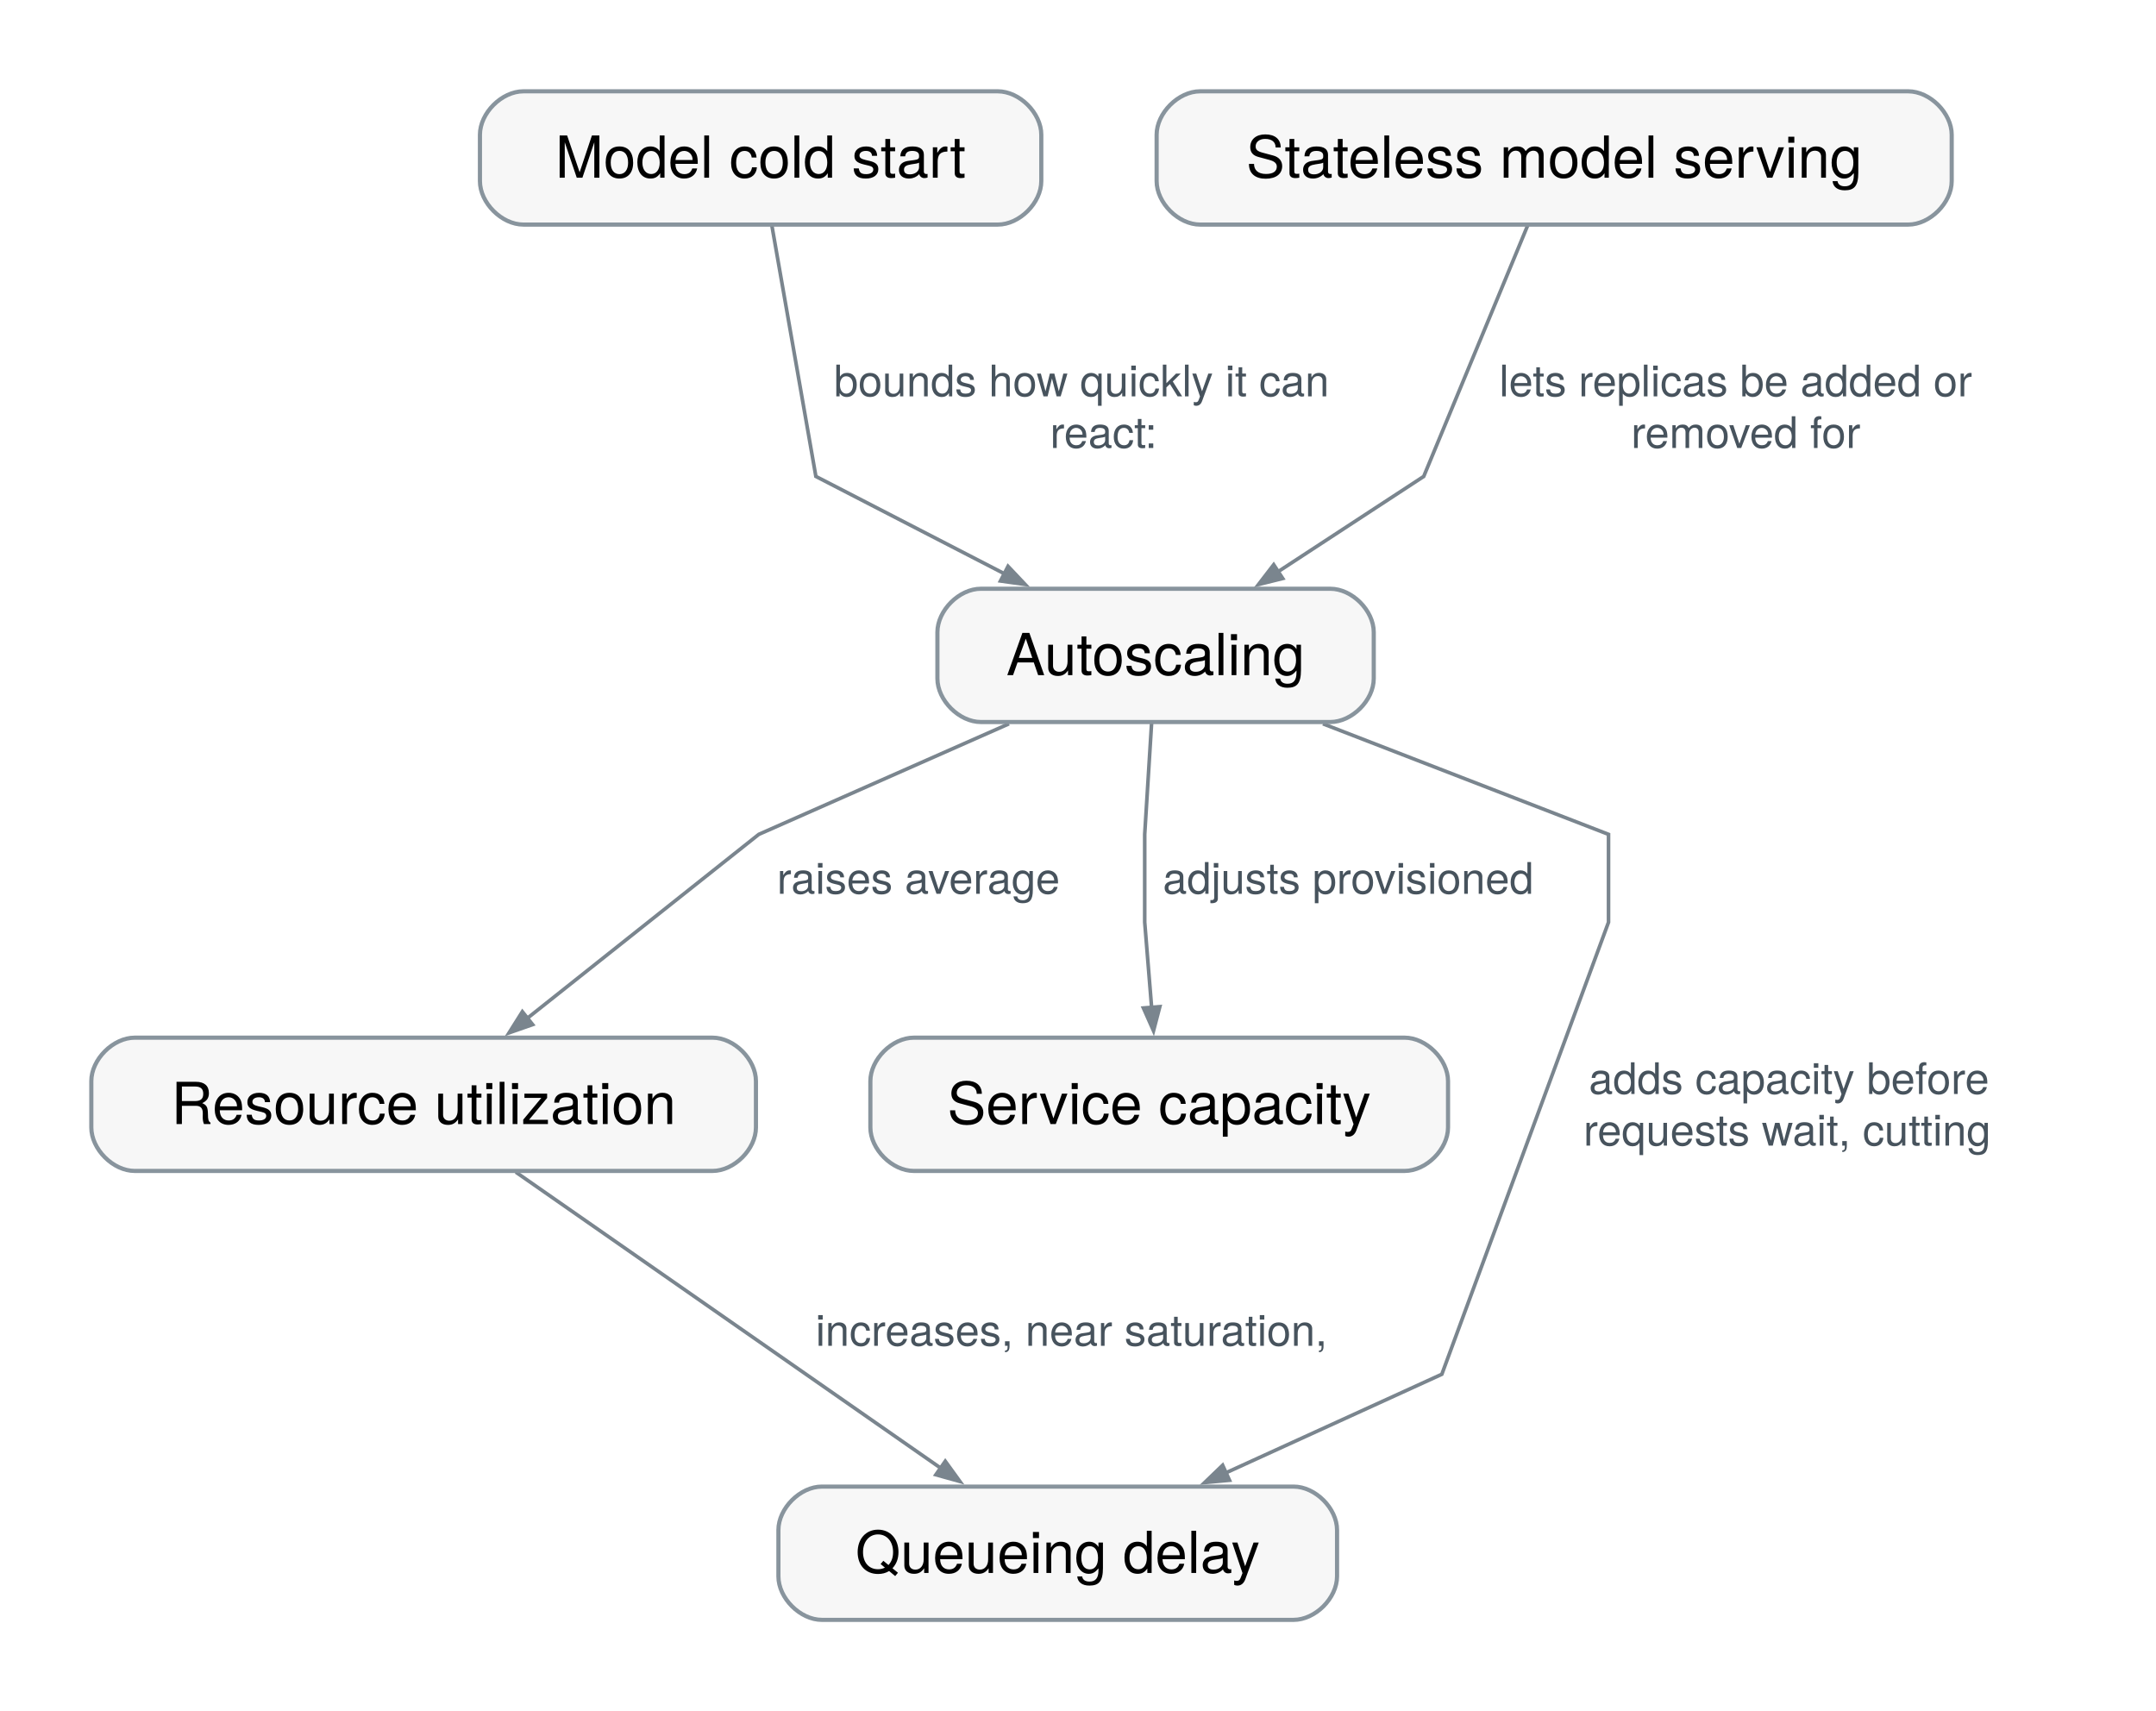
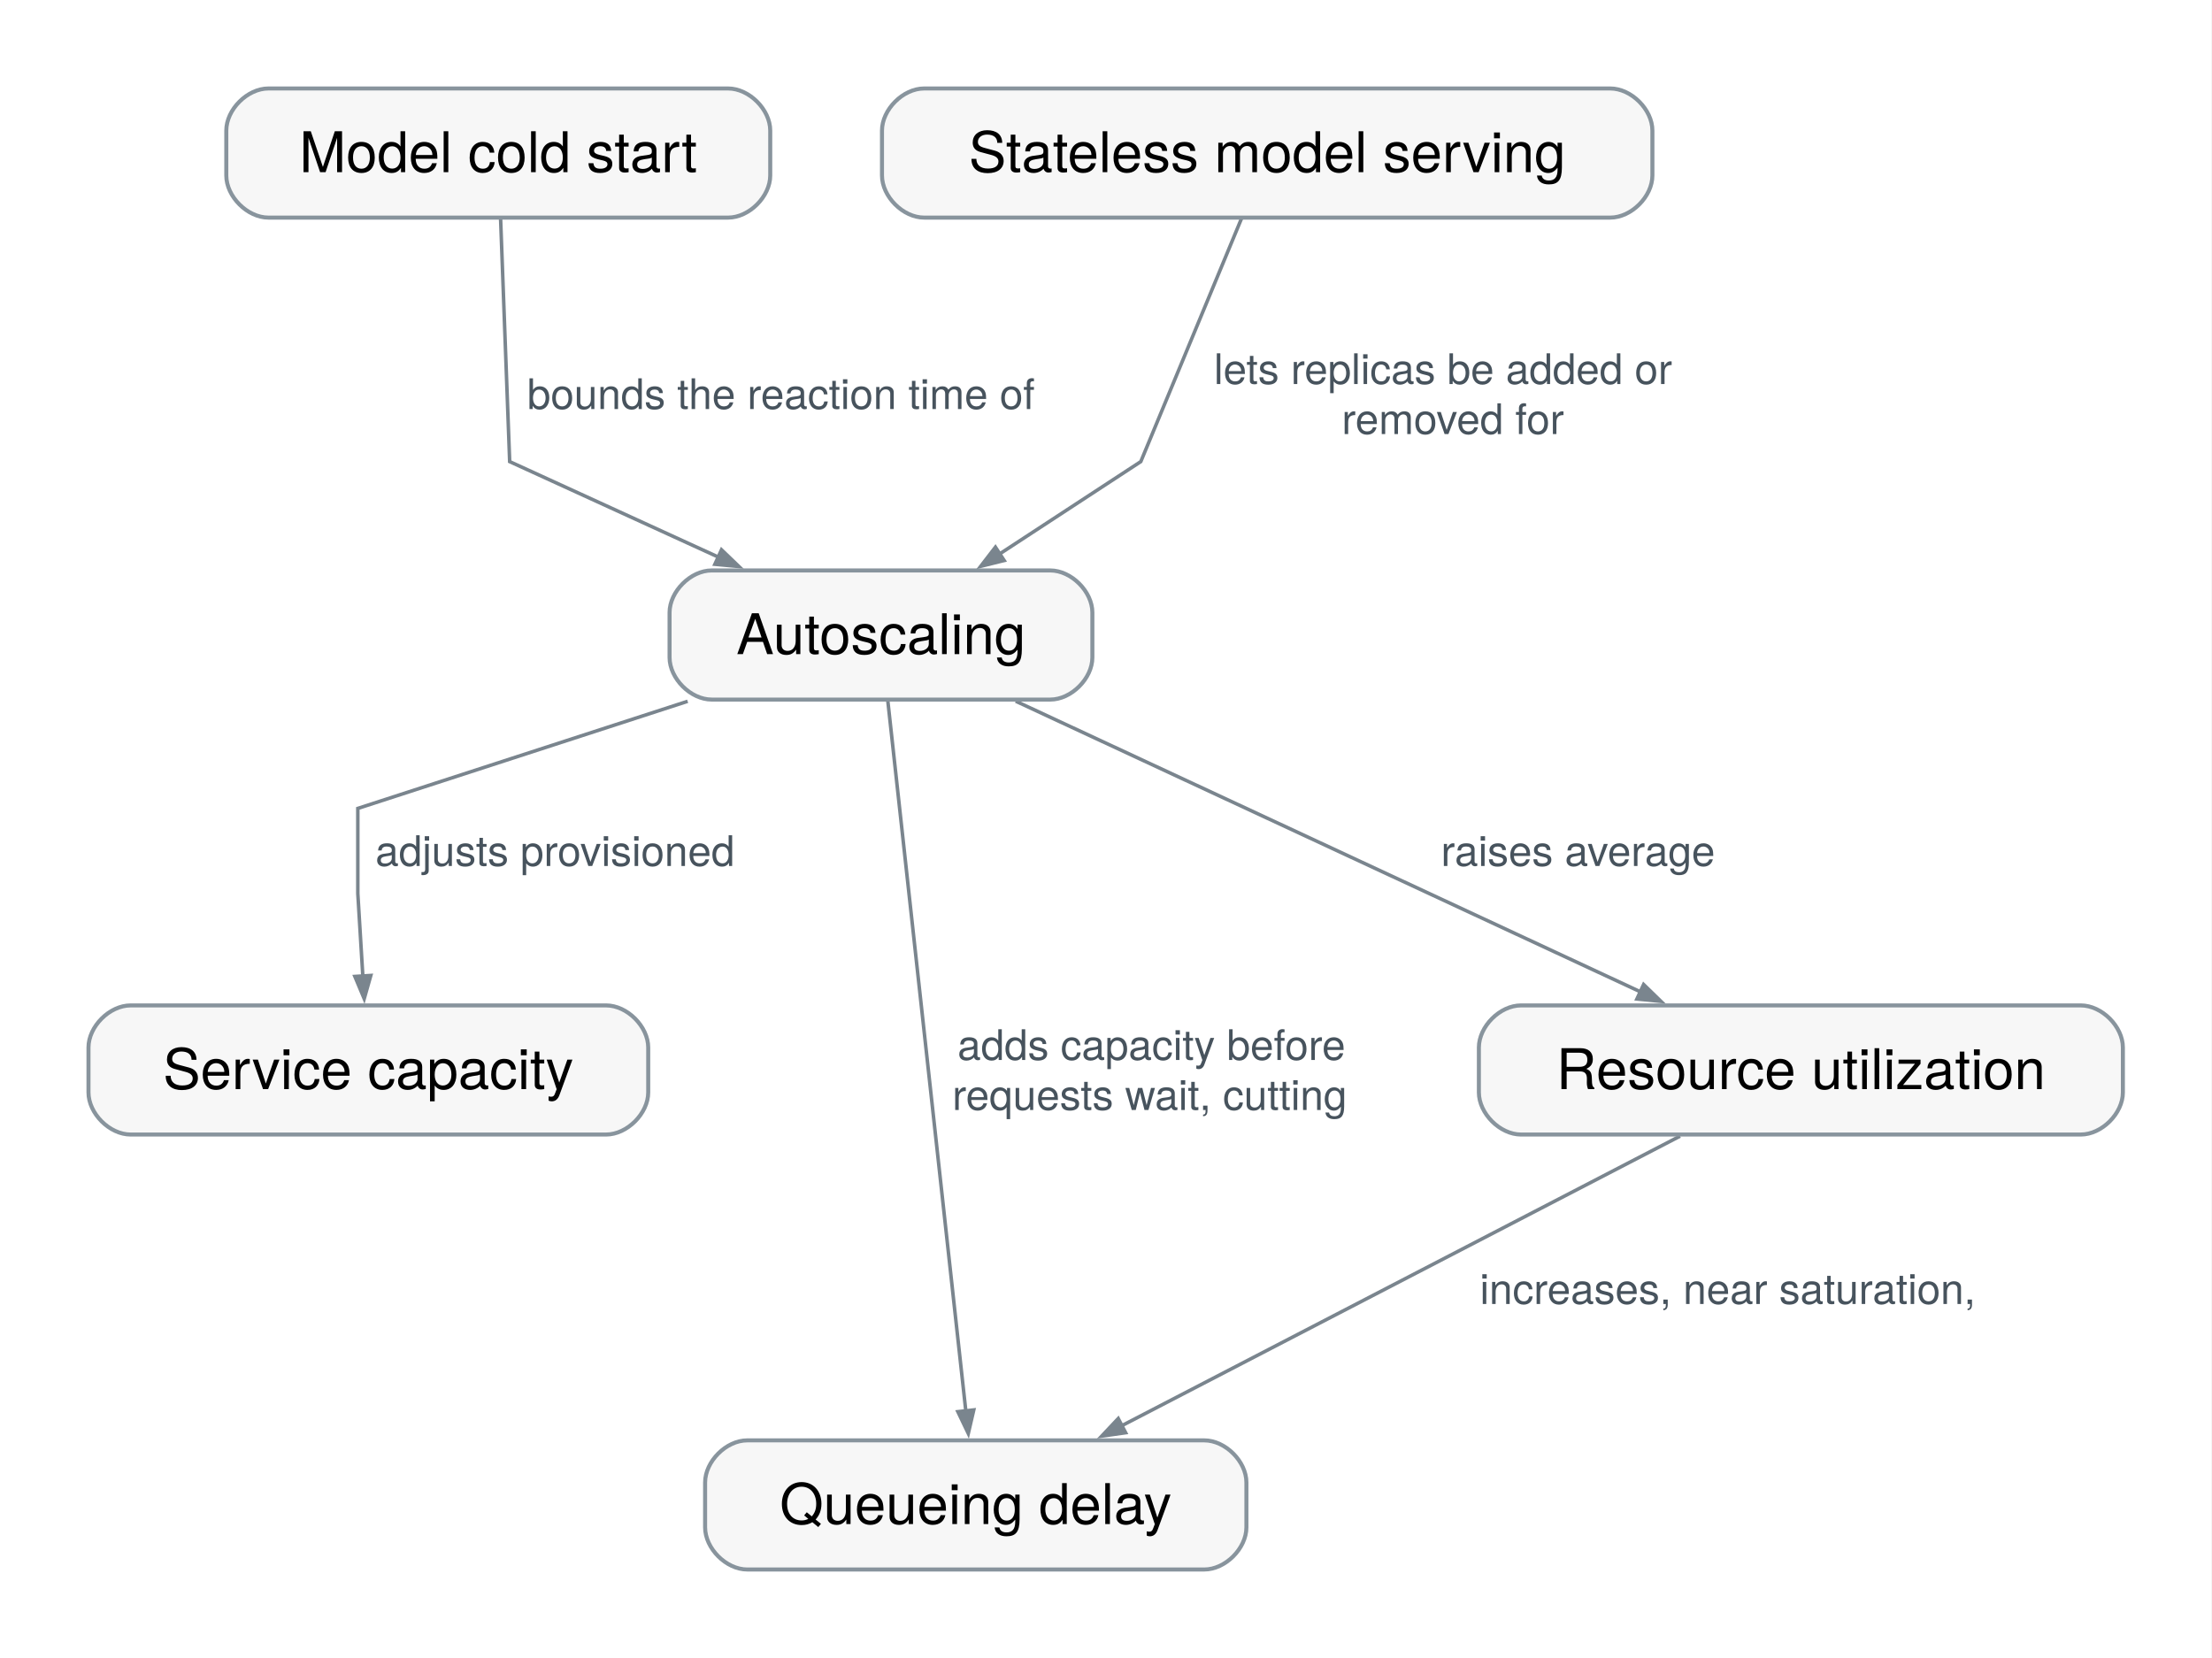
- <svg xmlns="http://www.w3.org/2000/svg" xmlns:xlink="http://www.w3.org/1999/xlink" width="595pt" height="472pt" viewBox="0.00 0.00 595.00 472.00" font-family="Helvetica Neue, Helvetica, Arial, sans-serif" role="group" aria-label="How does Autoscaling connect?">
+ <svg xmlns="http://www.w3.org/2000/svg" xmlns:xlink="http://www.w3.org/1999/xlink" width="630pt" height="472pt" viewBox="0.00 0.00 630.00 472.00" font-family="Helvetica Neue, Helvetica, Arial, sans-serif" role="group" aria-label="How does Autoscaling connect?">
  <g id="graph0" class="graph" transform="scale(1 1) rotate(0) translate(25.2 447.04)">
-     <polygon fill="white" stroke="none" points="-25.2,25.2 -25.2,-447.04 570.23,-447.04 570.23,25.2 -25.2,25.2" />
-     <g id="relation-rel.autoscaling.utilization" class="edge">
-       <path fill="none" stroke="#7a858e" d="M253.25,-247.29C222.05,-233.5 184.21,-216.78 184.21,-216.78 184.21,-216.78 147.28,-187.43 120.08,-165.83" />
-       <polygon fill="#7a858e" stroke="#7a858e" points="121.79,-164.28 115.29,-162.01 118.96,-167.84 121.79,-164.28" />
-       <text xml:space="preserve" text-anchor="start" x="189.21" y="-200.38" font-family="Helvetica Neue" font-size="12.00" fill="#47535d" paint-order="stroke" stroke="white" stroke-width="4" stroke-linejoin="round">raises average</text>
-     </g>
+     <polygon fill="white" stroke="none" points="-25.2,25.2 -25.2,-447.04 604.62,-447.04 604.62,25.2 -25.2,25.2" />
    <g id="relation-rel.autoscaling.service-capacity" class="edge">
-       <path fill="none" stroke="#7a858e" d="M292.61,-247.43C291.75,-233.62 290.71,-216.78 290.71,-216.78 290.71,-216.78 290.71,-192.53 290.71,-192.53 290.71,-192.53 291.66,-180.85 292.63,-168.86" />
-       <polygon fill="#7a858e" stroke="#7a858e" points="294.88,-169.23 293.14,-162.57 290.35,-168.86 294.88,-169.23" />
-       <text xml:space="preserve" text-anchor="start" x="295.71" y="-200.38" font-family="Helvetica Neue" font-size="12.00" fill="#47535d" paint-order="stroke" stroke="white" stroke-width="4" stroke-linejoin="round">adjusts provisioned</text>
+       <path fill="none" stroke="#7a858e" d="M170.65,-247.29C128.21,-233.5 76.71,-216.78 76.71,-216.78 76.71,-216.78 76.71,-192.53 76.71,-192.53 76.71,-192.53 77.42,-180.85 78.15,-168.86" />
+       <polygon fill="#7a858e" stroke="#7a858e" points="80.41,-169.2 78.53,-162.57 75.87,-168.92 80.41,-169.2" />
+       <text xml:space="preserve" text-anchor="start" x="81.71" y="-200.38" font-family="Helvetica Neue" font-size="12.00" fill="#47535d" paint-order="stroke" stroke="white" stroke-width="4" stroke-linejoin="round">adjusts provisioned</text>
    </g>
    <g id="relation-rel.autoscaling.queueing" class="edge">
-       <path fill="none" stroke="#7a858e" d="M339.9,-247.29C375.51,-233.5 418.71,-216.78 418.71,-216.78 418.71,-216.78 418.71,-192.53 418.71,-192.53 418.71,-192.53 372.71,-67.78 372.71,-67.78 372.71,-67.78 341.58,-53.57 313.05,-40.55" />
-       <polygon fill="#7a858e" stroke="#7a858e" points="314.11,-38.53 307.26,-37.9 312.22,-42.67 314.11,-38.53" />
-       <text xml:space="preserve" text-anchor="start" x="413.28" y="-145.13" font-family="Helvetica Neue" font-size="12.00" fill="#47535d" paint-order="stroke" stroke="white" stroke-width="4" stroke-linejoin="round">adds capacity before</text>
-       <text xml:space="preserve" text-anchor="start" x="411.78" y="-130.88" font-family="Helvetica Neue" font-size="12.00" fill="#47535d" paint-order="stroke" stroke="white" stroke-width="4" stroke-linejoin="round">requests wait, cutting</text>
+       <path fill="none" stroke="#7a858e" d="M227.65,-247.49C232.36,-204.64 244.4,-95.07 249.89,-45.02" />
+       <polygon fill="#7a858e" stroke="#7a858e" points="252.14,-45.45 250.58,-38.74 247.61,-44.95 252.14,-45.45" />
+       <text xml:space="preserve" text-anchor="start" x="247.51" y="-145.13" font-family="Helvetica Neue" font-size="12.00" fill="#47535d" paint-order="stroke" stroke="white" stroke-width="4" stroke-linejoin="round">adds capacity before</text>
+       <text xml:space="preserve" text-anchor="start" x="246.01" y="-130.88" font-family="Helvetica Neue" font-size="12.00" fill="#47535d" paint-order="stroke" stroke="white" stroke-width="4" stroke-linejoin="round">requests wait, cutting</text>
+     </g>
+     <g id="relation-rel.autoscaling.utilization" class="edge">
+       <path fill="none" stroke="#7a858e" d="M264.09,-247.32C311.37,-225.32 391.6,-187.99 442.02,-164.54" />
+       <polygon fill="#7a858e" stroke="#7a858e" points="442.92,-166.63 447.86,-161.82 441,-162.5 442.92,-166.63" />
+       <text xml:space="preserve" text-anchor="start" x="385.18" y="-200.38" font-family="Helvetica Neue" font-size="12.00" fill="#47535d" paint-order="stroke" stroke="white" stroke-width="4" stroke-linejoin="round">raises average</text>
    </g>
    <g id="relation-rel.utilization.queueing" class="edge">
-       <path fill="none" stroke="#7a858e" d="M117.16,-123.56C148.17,-101.95 200.62,-65.42 234.44,-41.86" />
-       <polygon fill="#7a858e" stroke="#7a858e" points="235.67,-43.78 239.71,-38.2 233.07,-40.05 235.67,-43.78" />
-       <text xml:space="preserve" text-anchor="start" x="199.88" y="-75.63" font-family="Helvetica Neue" font-size="12.00" fill="#47535d" paint-order="stroke" stroke="white" stroke-width="4" stroke-linejoin="round">increases, near saturation,</text>
+       <path fill="none" stroke="#7a858e" d="M453.29,-123.43C411.05,-101.52 339.5,-64.41 294.25,-40.94" />
+       <polygon fill="#7a858e" stroke="#7a858e" points="295.39,-38.96 288.57,-37.99 293.29,-43 295.39,-38.96" />
+       <text xml:space="preserve" text-anchor="start" x="396.26" y="-75.63" font-family="Helvetica Neue" font-size="12.00" fill="#47535d" paint-order="stroke" stroke="white" stroke-width="4" stroke-linejoin="round">increases, near saturation,</text>
    </g>
    <g id="relation-rel.cold-start.autoscaling" class="edge">
-       <path fill="none" stroke="#7a858e" d="M187.8,-384.87C192.25,-359.48 199.96,-315.56 199.96,-315.56 199.96,-315.56 227.03,-301.59 252.08,-288.66" />
-       <polygon fill="#7a858e" stroke="#7a858e" points="252.99,-290.75 257.72,-285.75 250.9,-286.71 252.99,-290.75" />
-       <text xml:space="preserve" text-anchor="start" x="204.96" y="-337.66" font-family="Helvetica Neue" font-size="12.00" fill="#47535d" paint-order="stroke" stroke="white" stroke-width="4" stroke-linejoin="round">bounds how quickly it can</text>
-       <text xml:space="preserve" text-anchor="start" x="264.58" y="-323.41" font-family="Helvetica Neue" font-size="12.00" fill="#47535d" paint-order="stroke" stroke="white" stroke-width="4" stroke-linejoin="round">react:</text>
+       <path fill="none" stroke="#7a858e" d="M117.37,-384.87C118.32,-359.48 119.96,-315.56 119.96,-315.56 119.96,-315.56 151.02,-301.35 179.48,-288.33" />
+       <polygon fill="#7a858e" stroke="#7a858e" points="180.29,-290.45 185.26,-285.68 178.4,-286.32 180.29,-290.45" />
+       <text xml:space="preserve" text-anchor="start" x="124.96" y="-330.54" font-family="Helvetica Neue" font-size="12.00" fill="#47535d" paint-order="stroke" stroke="white" stroke-width="4" stroke-linejoin="round">bounds the reaction time of</text>
    </g>
    <g id="relation-rel.stateless-serving-function.autoscaling" class="edge">
-       <path fill="none" stroke="#7a858e" d="M396.42,-384.87C385.91,-359.48 367.71,-315.56 367.71,-315.56 367.71,-315.56 346.93,-301.97 327.39,-289.19" />
-       <polygon fill="#7a858e" stroke="#7a858e" points="328.8,-287.4 322.11,-285.74 326.31,-291.2 328.8,-287.4" />
-       <text xml:space="preserve" text-anchor="start" x="388.55" y="-337.66" font-family="Helvetica Neue" font-size="12.00" fill="#47535d" paint-order="stroke" stroke="white" stroke-width="4" stroke-linejoin="round">lets replicas be added or</text>
-       <text xml:space="preserve" text-anchor="start" x="424.93" y="-323.41" font-family="Helvetica Neue" font-size="12.00" fill="#47535d" paint-order="stroke" stroke="white" stroke-width="4" stroke-linejoin="round">removed for</text>
+       <path fill="none" stroke="#7a858e" d="M328.42,-384.87C317.91,-359.48 299.71,-315.56 299.71,-315.56 299.71,-315.56 278.93,-301.97 259.39,-289.19" />
+       <polygon fill="#7a858e" stroke="#7a858e" points="260.8,-287.4 254.11,-285.74 258.31,-291.2 260.8,-287.4" />
+       <text xml:space="preserve" text-anchor="start" x="320.55" y="-337.66" font-family="Helvetica Neue" font-size="12.00" fill="#47535d" paint-order="stroke" stroke="white" stroke-width="4" stroke-linejoin="round">lets replicas be added or</text>
+       <text xml:space="preserve" text-anchor="start" x="356.93" y="-323.41" font-family="Helvetica Neue" font-size="12.00" fill="#47535d" paint-order="stroke" stroke="white" stroke-width="4" stroke-linejoin="round">removed for</text>
    </g>
    <g id="concept-mlsys.autoscaling" class="node">
      <g id="a_concept-mlsys.autoscaling">
        <a xlink:title="Changing provisioned service resources in response to measured or predicted demand.">
-           <path fill="#f7f7f7" stroke="#88949d" stroke-width="1.15" d="M341.92,-284.56C341.92,-284.56 245.5,-284.56 245.5,-284.56 239.5,-284.56 233.5,-278.56 233.5,-272.56 233.5,-272.56 233.5,-259.78 233.5,-259.78 233.5,-253.78 239.5,-247.78 245.5,-247.78 245.5,-247.78 341.92,-247.78 341.92,-247.78 347.92,-247.78 353.92,-253.78 353.92,-259.78 353.92,-259.78 353.92,-272.56 353.92,-272.56 353.92,-278.56 347.92,-284.56 341.92,-284.56" />
-           <text xml:space="preserve" text-anchor="middle" x="293.71" y="-260.72" font-family="Helvetica Neue" font-size="16.00">Autoscaling</text>
+           <path fill="#f7f7f7" stroke="#88949d" stroke-width="1.15" d="M273.92,-284.56C273.92,-284.56 177.5,-284.56 177.5,-284.56 171.5,-284.56 165.5,-278.56 165.5,-272.56 165.5,-272.56 165.5,-259.78 165.5,-259.78 165.5,-253.78 171.5,-247.78 177.5,-247.78 177.5,-247.78 273.92,-247.78 273.92,-247.78 279.92,-247.78 285.92,-253.78 285.92,-259.78 285.92,-259.78 285.92,-272.56 285.92,-272.56 285.92,-278.56 279.92,-284.56 273.92,-284.56" />
+           <text xml:space="preserve" text-anchor="middle" x="225.71" y="-260.72" font-family="Helvetica Neue" font-size="16.00">Autoscaling</text>
+         </a>
+       </g>
+     </g>
+     <g id="concept-mlsys.service-capacity" class="node">
+       <g id="a_concept-mlsys.service-capacity">
+         <a xlink:title="The completion rate supported by a service under a stated workload and operating point.">
+           <path fill="#f7f7f7" stroke="#88949d" stroke-width="1.15" d="M147.42,-160.67C147.42,-160.67 12,-160.67 12,-160.67 6,-160.67 0,-154.67 0,-148.67 0,-148.67 0,-135.89 0,-135.89 0,-129.89 6,-123.89 12,-123.89 12,-123.89 147.42,-123.89 147.42,-123.89 153.42,-123.89 159.42,-129.89 159.42,-135.89 159.42,-135.89 159.42,-148.67 159.42,-148.67 159.42,-154.67 153.42,-160.67 147.42,-160.67" />
+           <text xml:space="preserve" text-anchor="middle" x="79.71" y="-136.83" font-family="Helvetica Neue" font-size="16.00">Service capacity</text>
+         </a>
+       </g>
+     </g>
+     <g id="concept-mlsys.queueing" class="node">
+       <g id="a_concept-mlsys.queueing">
+         <a xlink:title="Time a request waits for a resource before receiving service.">
+           <path fill="#f7f7f7" stroke="#88949d" stroke-width="1.15" d="M317.79,-36.78C317.79,-36.78 187.62,-36.78 187.62,-36.78 181.62,-36.78 175.62,-30.78 175.62,-24.78 175.62,-24.78 175.62,-12 175.62,-12 175.62,-6 181.62,0 187.62,0 187.62,0 317.79,0 317.79,0 323.79,0 329.79,-6 329.79,-12 329.79,-12 329.79,-24.78 329.79,-24.78 329.79,-30.78 323.79,-36.78 317.79,-36.78" />
+           <text xml:space="preserve" text-anchor="middle" x="252.71" y="-12.94" font-family="Helvetica Neue" font-size="16.00">Queueing delay</text>
        </a>
      </g>
    </g>
    <g id="concept-mlsys.utilization" class="node">
      <g id="a_concept-mlsys.utilization">
        <a xlink:title="The fraction of a resource's defined service capacity that is occupied over a stated interval.">
-           <path fill="#f7f7f7" stroke="#88949d" stroke-width="1.15" d="M171.42,-160.67C171.42,-160.67 12,-160.67 12,-160.67 6,-160.67 0,-154.67 0,-148.67 0,-148.67 0,-135.89 0,-135.89 0,-129.89 6,-123.89 12,-123.89 12,-123.89 171.42,-123.89 171.42,-123.89 177.42,-123.89 183.42,-129.89 183.42,-135.89 183.42,-135.89 183.42,-148.67 183.42,-148.67 183.42,-154.67 177.42,-160.67 171.42,-160.67" />
-           <text xml:space="preserve" text-anchor="middle" x="91.71" y="-136.83" font-family="Helvetica Neue" font-size="16.00">Resource utilization</text>
-         </a>
-       </g>
-     </g>
-     <g id="concept-mlsys.service-capacity" class="node">
-       <g id="a_concept-mlsys.service-capacity">
-         <a xlink:title="The completion rate supported by a service under a stated workload and operating point.">
-           <path fill="#f7f7f7" stroke="#88949d" stroke-width="1.15" d="M362.42,-160.67C362.42,-160.67 227,-160.67 227,-160.67 221,-160.67 215,-154.67 215,-148.67 215,-148.67 215,-135.89 215,-135.89 215,-129.89 221,-123.89 227,-123.89 227,-123.89 362.42,-123.89 362.42,-123.89 368.42,-123.89 374.42,-129.89 374.42,-135.89 374.42,-135.89 374.42,-148.67 374.42,-148.67 374.42,-154.67 368.42,-160.67 362.42,-160.67" />
-           <text xml:space="preserve" text-anchor="middle" x="294.71" y="-136.83" font-family="Helvetica Neue" font-size="16.00">Service capacity</text>
-         </a>
-       </g>
-     </g>
-     <g id="concept-mlsys.queueing" class="node">
-       <g id="a_concept-mlsys.queueing">
-         <a xlink:title="Time a request waits for a resource before receiving service.">
-           <path fill="#f7f7f7" stroke="#88949d" stroke-width="1.15" d="M331.79,-36.78C331.79,-36.78 201.62,-36.78 201.62,-36.78 195.62,-36.78 189.62,-30.78 189.62,-24.78 189.62,-24.78 189.62,-12 189.62,-12 189.62,-6 195.62,0 201.62,0 201.62,0 331.79,0 331.79,0 337.79,0 343.79,-6 343.79,-12 343.79,-12 343.79,-24.78 343.79,-24.78 343.79,-30.78 337.79,-36.78 331.79,-36.78" />
-           <text xml:space="preserve" text-anchor="middle" x="266.71" y="-12.94" font-family="Helvetica Neue" font-size="16.00">Queueing delay</text>
+           <path fill="#f7f7f7" stroke="#88949d" stroke-width="1.15" d="M567.42,-160.67C567.42,-160.67 408,-160.67 408,-160.67 402,-160.67 396,-154.67 396,-148.67 396,-148.67 396,-135.89 396,-135.89 396,-129.89 402,-123.89 408,-123.89 408,-123.89 567.42,-123.89 567.42,-123.89 573.42,-123.89 579.42,-129.89 579.42,-135.89 579.42,-135.89 579.42,-148.67 579.42,-148.67 579.42,-154.67 573.42,-160.67 567.42,-160.67" />
+           <text xml:space="preserve" text-anchor="middle" x="487.71" y="-136.83" font-family="Helvetica Neue" font-size="16.00">Resource utilization</text>
        </a>
      </g>
    </g>
    <g id="concept-mlsys.cold-start" class="node">
      <g id="a_concept-mlsys.cold-start">
        <a xlink:title="Delay before a newly started replica can serve, from provisioning, loading weights, and warming runtime state.">
-           <path fill="#f7f7f7" stroke="#88949d" stroke-width="1.15" d="M250.17,-421.84C250.17,-421.84 119.25,-421.84 119.25,-421.84 113.25,-421.84 107.25,-415.84 107.25,-409.84 107.25,-409.84 107.25,-397.06 107.25,-397.06 107.25,-391.06 113.25,-385.06 119.25,-385.06 119.25,-385.06 250.17,-385.06 250.17,-385.06 256.17,-385.06 262.17,-391.06 262.17,-397.06 262.17,-397.06 262.17,-409.84 262.17,-409.84 262.17,-415.84 256.17,-421.84 250.17,-421.84" />
-           <text xml:space="preserve" text-anchor="middle" x="184.71" y="-398" font-family="Helvetica Neue" font-size="16.00">Model cold start</text>
+           <path fill="#f7f7f7" stroke="#88949d" stroke-width="1.15" d="M182.17,-421.84C182.17,-421.84 51.25,-421.84 51.25,-421.84 45.25,-421.84 39.25,-415.84 39.25,-409.84 39.25,-409.84 39.25,-397.06 39.25,-397.06 39.25,-391.06 45.25,-385.06 51.25,-385.06 51.25,-385.06 182.17,-385.06 182.17,-385.06 188.17,-385.06 194.17,-391.06 194.17,-397.06 194.17,-397.06 194.17,-409.84 194.17,-409.84 194.17,-415.84 188.17,-421.84 182.17,-421.84" />
+           <text xml:space="preserve" text-anchor="middle" x="116.71" y="-398" font-family="Helvetica Neue" font-size="16.00">Model cold start</text>
        </a>
      </g>
    </g>
    <g id="concept-mlsys.stateless-serving-function" class="node">
      <g id="a_concept-mlsys.stateless-serving-function">
        <a xlink:title="Exporting a model as a stateless function from request inputs to prediction, so any replica can serve any request and replicas scale horizontally.">
-           <path fill="#f7f7f7" stroke="#88949d" stroke-width="1.15" d="M501.42,-421.84C501.42,-421.84 306,-421.84 306,-421.84 300,-421.84 294,-415.84 294,-409.84 294,-409.84 294,-397.06 294,-397.06 294,-391.06 300,-385.06 306,-385.06 306,-385.06 501.42,-385.06 501.42,-385.06 507.42,-385.06 513.42,-391.06 513.42,-397.06 513.42,-397.06 513.42,-409.84 513.42,-409.84 513.42,-415.84 507.42,-421.84 501.42,-421.84" />
-           <text xml:space="preserve" text-anchor="middle" x="403.71" y="-398" font-family="Helvetica Neue" font-size="16.00">Stateless model serving</text>
+           <path fill="#f7f7f7" stroke="#88949d" stroke-width="1.15" d="M433.42,-421.84C433.42,-421.84 238,-421.84 238,-421.84 232,-421.84 226,-415.84 226,-409.84 226,-409.84 226,-397.06 226,-397.06 226,-391.06 232,-385.06 238,-385.06 238,-385.06 433.42,-385.06 433.42,-385.06 439.42,-385.06 445.42,-391.06 445.42,-397.06 445.42,-397.06 445.42,-409.84 445.42,-409.84 445.42,-415.84 439.42,-421.84 433.42,-421.84" />
+           <text xml:space="preserve" text-anchor="middle" x="335.71" y="-398" font-family="Helvetica Neue" font-size="16.00">Stateless model serving</text>
        </a>
      </g>
    </g>
  </g>
</svg>
